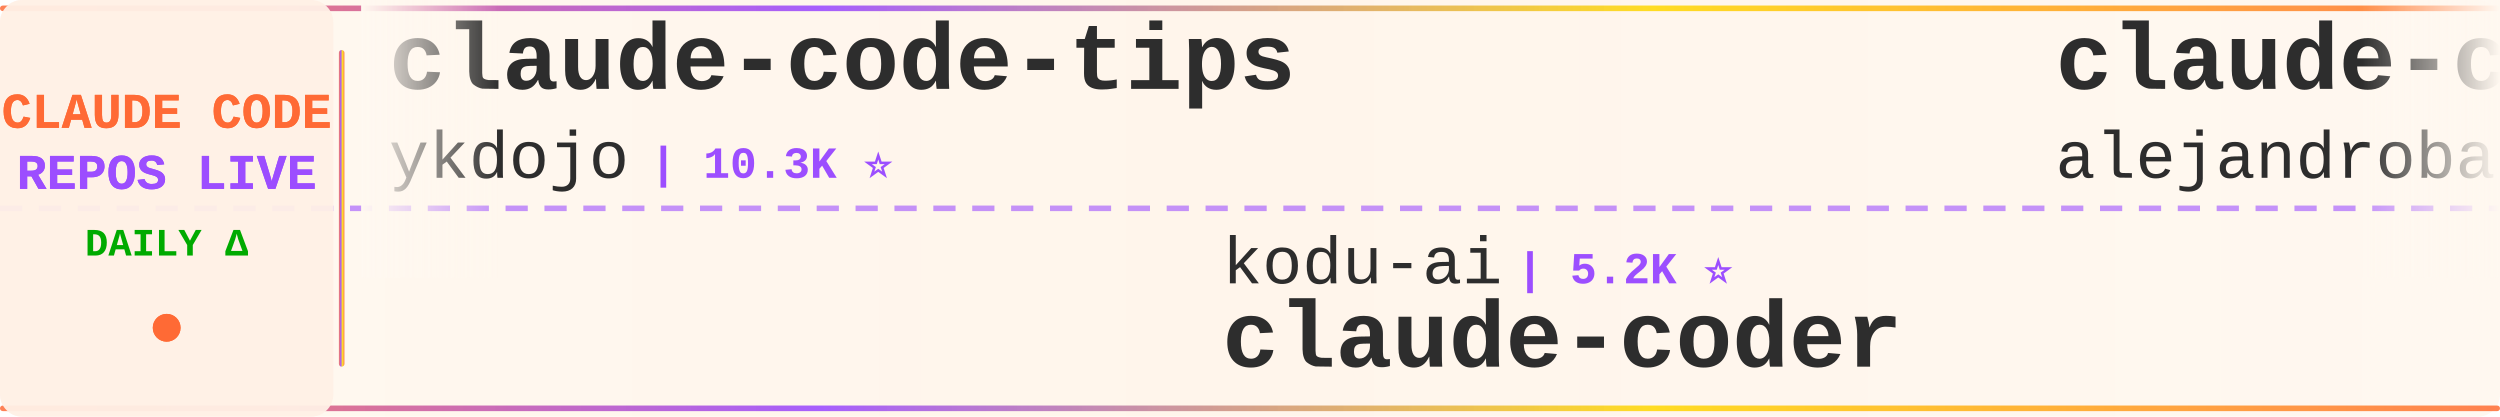
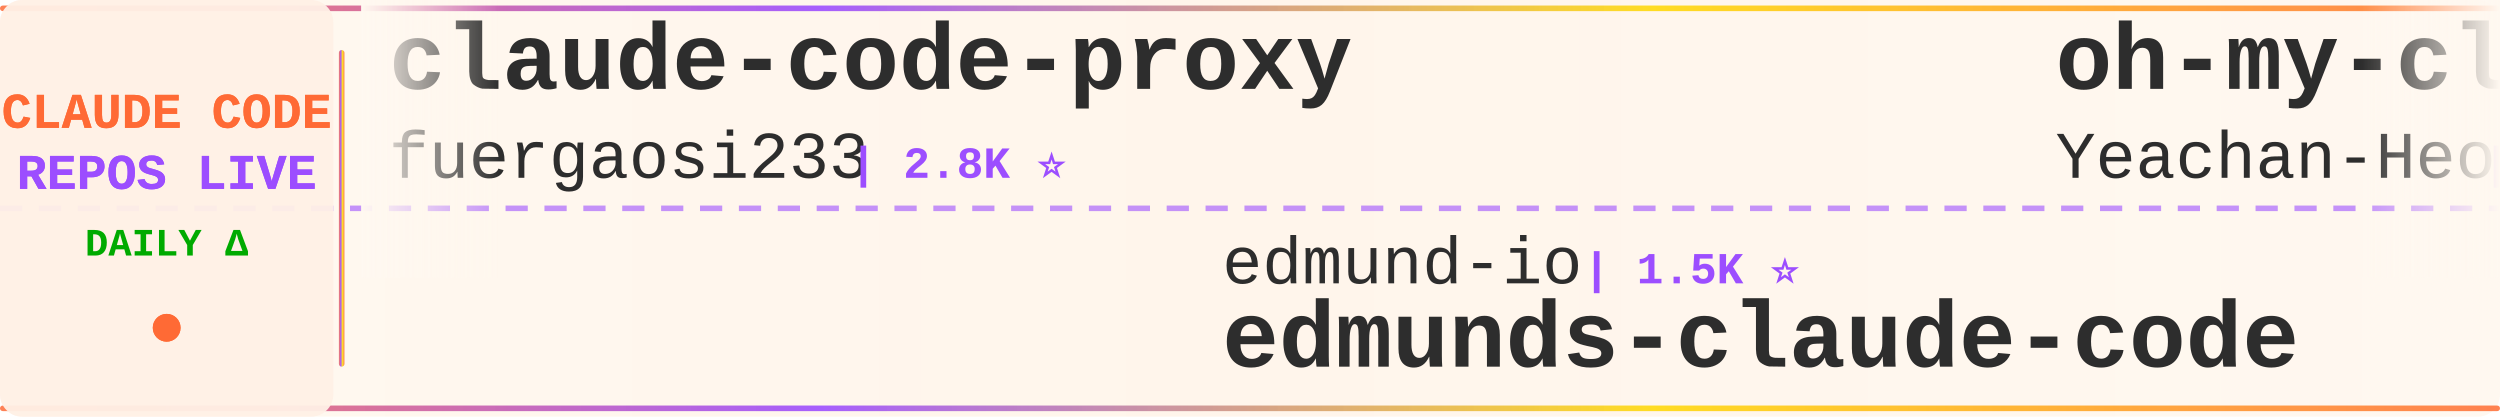
<svg xmlns="http://www.w3.org/2000/svg" width="900" height="150">
  <defs>
    <linearGradient id="tickerBg" x1="0%" y1="0%" x2="100%" y2="0%">
      <stop offset="0%" style="stop-color:#fff8f0;stop-opacity:0.98" />
      <stop offset="50%" style="stop-color:#fff5eb;stop-opacity:1" />
      <stop offset="100%" style="stop-color:#fff8f0;stop-opacity:0.98" />
    </linearGradient>
    <linearGradient id="borderGrad" x1="0%" y1="0%" x2="100%" y2="0%">
      <stop offset="0%" style="stop-color:#FF6B35;stop-opacity:0.85">
        <animate attributeName="stop-opacity" values="0.85;1;0.85" dur="2s" repeatCount="indefinite" />
      </stop>
      <stop offset="33%" style="stop-color:#9C4EFF;stop-opacity:0.9">
        <animate attributeName="stop-opacity" values="0.9;1;0.9" dur="2.2s" repeatCount="indefinite" />
      </stop>
      <stop offset="66%" style="stop-color:#FFD700;stop-opacity:0.85">
        <animate attributeName="stop-opacity" values="0.85;1;0.85" dur="1.8s" repeatCount="indefinite" />
      </stop>
      <stop offset="100%" style="stop-color:#FF6B35;stop-opacity:0.85">
        <animate attributeName="stop-opacity" values="0.85;1;0.85" dur="2s" repeatCount="indefinite" />
      </stop>
    </linearGradient>
    <filter id="textGlow">
      <feGaussianBlur stdDeviation="0.15" result="coloredBlur" />
      <feMerge>
        <feMergeNode in="coloredBlur" />
        <feMergeNode in="SourceGraphic" />
      </feMerge>
    </filter>
    <filter id="metricGlow">
      <feGaussianBlur stdDeviation="0.2" result="coloredBlur" />
      <feMerge>
        <feMergeNode in="coloredBlur" />
        <feMergeNode in="SourceGraphic" />
      </feMerge>
    </filter>
    <linearGradient id="leftFade" x1="0%" y1="0%" x2="100%" y2="0%">
      <stop offset="0%" style="stop-color:#fff8f0;stop-opacity:1" />
      <stop offset="100%" style="stop-color:#fff8f0;stop-opacity:0" />
    </linearGradient>
    <linearGradient id="rightFade" x1="0%" y1="0%" x2="100%" y2="0%">
      <stop offset="0%" style="stop-color:#fff8f0;stop-opacity:0" />
      <stop offset="100%" style="stop-color:#fff8f0;stop-opacity:1" />
    </linearGradient>
  </defs>
  <rect width="900" height="150" fill="url(#tickerBg)" rx="8" />
  <rect x="0" y="2" width="900" height="2" fill="url(#borderGrad)" rx="1" />
  <rect x="0" y="146" width="900" height="2" fill="url(#borderGrad)" rx="1" />
  <line x1="0" y1="75" x2="900" y2="75" stroke="#9C4EFF" stroke-width="2" stroke-dasharray="8 6" opacity="0.6" />
  <rect x="0" y="0" width="120" height="150" fill="#fff0e6" opacity="0.95" rx="8" />
  <text x="60" y="46" font-family="'Courier New', monospace" font-size="18" font-weight="bold" fill="#FF6B35" text-anchor="middle" filter="url(#textGlow)">
    CLAUDE CODE
  </text>
  <text x="60" y="68" font-family="'Courier New', monospace" font-size="18" font-weight="bold" fill="#9C4EFF" text-anchor="middle" filter="url(#textGlow)">
    REPOS LIVE
  </text>
  <text x="60" y="92" font-family="'Courier New', monospace" font-size="14" font-weight="bold" fill="#00aa00" text-anchor="middle">
    DAILY Δ
  </text>
  <circle cx="60" cy="118" r="5" fill="#FF6B35" filter="url(#metricGlow)">
    <animate attributeName="r" values="4;6;4" dur="1.5s" repeatCount="indefinite" />
    <animate attributeName="opacity" values="0.6;1;0.6" dur="1.5s" repeatCount="indefinite" />
  </circle>
  <rect x="122" y="18" width="2" height="114" fill="url(#borderGrad)" rx="1" />
  <clipPath id="tickerClip">
    <rect x="130" y="0" width="770" height="150" />
  </clipPath>
  <g clip-path="url(#tickerClip)">
    <g id="tickerItems">
      <animateTransform attributeName="transform" attributeType="XML" type="translate" from="0 0" to="-3000 0" dur="54s" repeatCount="indefinite" />
      <g transform="translate(0, 0)">
-         <text x="140" y="32" font-family="'Courier New', monospace" font-size="34" font-weight="bold" fill="#2d2d2d">claude-code-tips</text>
-         <text x="140" y="64" font-family="'Courier New', monospace" font-size="24" font-weight="normal" fill="#2d2d2d" opacity="1.0">ykdojo</text>
-         <text x="234" y="64" font-family="'Courier New', monospace" font-size="16" font-weight="bold" fill="#9C4EFF"> | 10.3K ⭐</text>
+         <text x="140" y="32" font-family="'Courier New', monospace" font-size="34" font-weight="bold" fill="#2d2d2d">claude-code-proxy</text>
+         <text x="140" y="64" font-family="'Courier New', monospace" font-size="24" font-weight="normal" fill="#2d2d2d" opacity="1.0">fuergaosi233</text>
+         <text x="306" y="64" font-family="'Courier New', monospace" font-size="16" font-weight="bold" fill="#9C4EFF"> | 2.8K ⭐</text>
      </g>
      <g transform="translate(300, 0)">
-         <text x="140" y="102" font-family="'Courier New', monospace" font-size="24" font-weight="normal" fill="#2d2d2d" opacity="1.0">kodu-ai</text>
-         <text x="246" y="102" font-family="'Courier New', monospace" font-size="16" font-weight="bold" fill="#9C4EFF"> | 5.2K ⭐</text>
-         <text x="140" y="132" font-family="'Courier New', monospace" font-size="34" font-weight="bold" fill="#2d2d2d">claude-coder</text>
+         <text x="140" y="102" font-family="'Courier New', monospace" font-size="24" font-weight="normal" fill="#2d2d2d" opacity="1.0">edmund-io</text>
+         <text x="270" y="102" font-family="'Courier New', monospace" font-size="16" font-weight="bold" fill="#9C4EFF"> | 1.5K ⭐</text>
+         <text x="140" y="132" font-family="'Courier New', monospace" font-size="34" font-weight="bold" fill="#2d2d2d">edmunds-claude-code</text>
      </g>
      <g transform="translate(600, 0)">
-         <text x="140" y="32" font-family="'Courier New', monospace" font-size="34" font-weight="bold" fill="#2d2d2d">claude-code-from-source</text>
-         <text x="140" y="64" font-family="'Courier New', monospace" font-size="24" font-weight="normal" fill="#2d2d2d" opacity="1.0">alejandrobalderas</text>
-         <text x="366" y="64" font-family="'Courier New', monospace" font-size="16" font-weight="bold" fill="#9C4EFF"> | 3.0K ⭐</text>
+         <text x="140" y="32" font-family="'Courier New', monospace" font-size="34" font-weight="bold" fill="#2d2d2d">oh-my-claudecode</text>
+         <text x="140" y="64" font-family="'Courier New', monospace" font-size="24" font-weight="normal" fill="#2d2d2d" opacity="1.0">Yeachan-Heo</text>
+         <text x="294" y="64" font-family="'Courier New', monospace" font-size="16" font-weight="bold" fill="#9C4EFF"> | 40.5K ⭐ +6</text>
      </g>
      <g transform="translate(900, 0)">
-         <text x="140" y="102" font-family="'Courier New', monospace" font-size="24" font-weight="normal" fill="#2d2d2d" opacity="1.0">VoltAgent</text>
-         <text x="270" y="102" font-family="'Courier New', monospace" font-size="16" font-weight="bold" fill="#9C4EFF"> | 26.3K ⭐ +5</text>
-         <text x="140" y="132" font-family="'Courier New', monospace" font-size="34" font-weight="bold" fill="#2d2d2d">awesome-claude-code-suba...</text>
+         <text x="140" y="102" font-family="'Courier New', monospace" font-size="24" font-weight="normal" fill="#2d2d2d" opacity="1.0">centminmod</text>
+         <text x="282" y="102" font-family="'Courier New', monospace" font-size="16" font-weight="bold" fill="#9C4EFF"> | 2.7K ⭐</text>
+         <text x="140" y="132" font-family="'Courier New', monospace" font-size="34" font-weight="bold" fill="#2d2d2d">my-claude-code-setup</text>
      </g>
      <g transform="translate(1200, 0)">
-         <text x="140" y="32" font-family="'Courier New', monospace" font-size="34" font-weight="bold" fill="#2d2d2d">arcads-claude-code-mrpai...</text>
-         <text x="140" y="64" font-family="'Courier New', monospace" font-size="24" font-weight="normal" fill="#2d2d2d" opacity="1.0">mrpaidsocial</text>
-         <text x="306" y="64" font-family="'Courier New', monospace" font-size="16" font-weight="bold" fill="#9C4EFF"> | 1.6K ⭐ +1</text>
+         <text x="140" y="32" font-family="'Courier New', monospace" font-size="34" font-weight="bold" fill="#2d2d2d">claude-code-router</text>
+         <text x="140" y="64" font-family="'Courier New', monospace" font-size="24" font-weight="normal" fill="#2d2d2d" opacity="1.0">musistudio</text>
+         <text x="282" y="64" font-family="'Courier New', monospace" font-size="16" font-weight="bold" fill="#9C4EFF"> | 38.0K ⭐ +2</text>
      </g>
      <g transform="translate(1500, 0)">
-         <text x="140" y="102" font-family="'Courier New', monospace" font-size="24" font-weight="normal" fill="#2d2d2d" opacity="1.0">overwirehq</text>
-         <text x="282" y="102" font-family="'Courier New', monospace" font-size="16" font-weight="bold" fill="#9C4EFF"> | 2.8K ⭐</text>
-         <text x="140" y="132" font-family="'Courier New', monospace" font-size="34" font-weight="bold" fill="#2d2d2d">claude-code-telegram</text>
+         <text x="140" y="102" font-family="'Courier New', monospace" font-size="24" font-weight="normal" fill="#2d2d2d" opacity="1.0">AICoderTudou</text>
+         <text x="306" y="102" font-family="'Courier New', monospace" font-size="16" font-weight="bold" fill="#9C4EFF"> | 493 ⭐</text>
+         <text x="140" y="132" font-family="'Courier New', monospace" font-size="34" font-weight="bold" fill="#2d2d2d">claude-code-tudou</text>
      </g>
      <g transform="translate(1800, 0)">
-         <text x="140" y="32" font-family="'Courier New', monospace" font-size="34" font-weight="bold" fill="#2d2d2d">claude-code-best-practic...</text>
-         <text x="140" y="64" font-family="'Courier New', monospace" font-size="24" font-weight="normal" fill="#2d2d2d" opacity="1.0">shanraisshan</text>
-         <text x="306" y="64" font-family="'Courier New', monospace" font-size="16" font-weight="bold" fill="#9C4EFF"> | 68.5K ⭐ +6</text>
+         <text x="140" y="32" font-family="'Courier New', monospace" font-size="34" font-weight="bold" fill="#2d2d2d">claude-code-guide</text>
+         <text x="140" y="64" font-family="'Courier New', monospace" font-size="24" font-weight="normal" fill="#2d2d2d" opacity="1.0">Cranot</text>
+         <text x="234" y="64" font-family="'Courier New', monospace" font-size="16" font-weight="bold" fill="#9C4EFF"> | 2.9K ⭐</text>
      </g>
      <g transform="translate(2100, 0)">
-         <text x="140" y="102" font-family="'Courier New', monospace" font-size="24" font-weight="normal" fill="#2d2d2d" opacity="1.0">777genius</text>
-         <text x="270" y="102" font-family="'Courier New', monospace" font-size="16" font-weight="bold" fill="#9C4EFF"> | 938 ⭐</text>
-         <text x="140" y="132" font-family="'Courier New', monospace" font-size="34" font-weight="bold" fill="#2d2d2d">claude-code-source-code</text>
+         <text x="140" y="102" font-family="'Courier New', monospace" font-size="24" font-weight="normal" fill="#2d2d2d" opacity="1.0">Piebald-AI</text>
+         <text x="282" y="102" font-family="'Courier New', monospace" font-size="16" font-weight="bold" fill="#9C4EFF"> | 13.1K ⭐</text>
+         <text x="140" y="132" font-family="'Courier New', monospace" font-size="34" font-weight="bold" fill="#2d2d2d">claude-code-system-promp...</text>
      </g>
      <g transform="translate(2400, 0)">
-         <text x="140" y="32" font-family="'Courier New', monospace" font-size="34" font-weight="bold" fill="#2d2d2d">everything-claude-code</text>
-         <text x="140" y="64" font-family="'Courier New', monospace" font-size="24" font-weight="normal" fill="#2d2d2d" opacity="1.0">WorldFlowAI</text>
-         <text x="294" y="64" font-family="'Courier New', monospace" font-size="16" font-weight="bold" fill="#9C4EFF"> | 5.8K ⭐ +6</text>
+         <text x="140" y="32" font-family="'Courier New', monospace" font-size="34" font-weight="bold" fill="#2d2d2d">Claude-Code-Source-Study</text>
+         <text x="140" y="64" font-family="'Courier New', monospace" font-size="24" font-weight="normal" fill="#2d2d2d" opacity="1.0">luyao618</text>
+         <text x="258" y="64" font-family="'Courier New', monospace" font-size="16" font-weight="bold" fill="#9C4EFF"> | 1.7K ⭐</text>
      </g>
      <g transform="translate(2700, 0)">
-         <text x="140" y="102" font-family="'Courier New', monospace" font-size="24" font-weight="normal" fill="#2d2d2d" opacity="1.0">ChinaSiro</text>
-         <text x="270" y="102" font-family="'Courier New', monospace" font-size="16" font-weight="bold" fill="#9C4EFF"> | 9.7K ⭐</text>
-         <text x="140" y="132" font-family="'Courier New', monospace" font-size="34" font-weight="bold" fill="#2d2d2d">claude-code-sourcemap</text>
+         <text x="140" y="102" font-family="'Courier New', monospace" font-size="24" font-weight="normal" fill="#2d2d2d" opacity="1.0">OrcaWhisper</text>
+         <text x="294" y="102" font-family="'Courier New', monospace" font-size="16" font-weight="bold" fill="#9C4EFF"> | 106 ⭐</text>
+         <text x="140" y="132" font-family="'Courier New', monospace" font-size="34" font-weight="bold" fill="#2d2d2d">Claude-Code</text>
      </g>
      <g transform="translate(3000, 0)">
-         <text x="140" y="32" font-family="'Courier New', monospace" font-size="34" font-weight="bold" fill="#2d2d2d">claude-code-tips</text>
-         <text x="140" y="64" font-family="'Courier New', monospace" font-size="24" font-weight="normal" fill="#2d2d2d" opacity="1.0">ykdojo</text>
-         <text x="234" y="64" font-family="'Courier New', monospace" font-size="16" font-weight="bold" fill="#9C4EFF"> | 10.3K ⭐</text>
+         <text x="140" y="32" font-family="'Courier New', monospace" font-size="34" font-weight="bold" fill="#2d2d2d">claude-code-proxy</text>
+         <text x="140" y="64" font-family="'Courier New', monospace" font-size="24" font-weight="normal" fill="#2d2d2d" opacity="1.0">fuergaosi233</text>
+         <text x="306" y="64" font-family="'Courier New', monospace" font-size="16" font-weight="bold" fill="#9C4EFF"> | 2.8K ⭐</text>
      </g>
      <g transform="translate(3300, 0)">
-         <text x="140" y="102" font-family="'Courier New', monospace" font-size="24" font-weight="normal" fill="#2d2d2d" opacity="1.0">kodu-ai</text>
-         <text x="246" y="102" font-family="'Courier New', monospace" font-size="16" font-weight="bold" fill="#9C4EFF"> | 5.2K ⭐</text>
-         <text x="140" y="132" font-family="'Courier New', monospace" font-size="34" font-weight="bold" fill="#2d2d2d">claude-coder</text>
+         <text x="140" y="102" font-family="'Courier New', monospace" font-size="24" font-weight="normal" fill="#2d2d2d" opacity="1.0">edmund-io</text>
+         <text x="270" y="102" font-family="'Courier New', monospace" font-size="16" font-weight="bold" fill="#9C4EFF"> | 1.5K ⭐</text>
+         <text x="140" y="132" font-family="'Courier New', monospace" font-size="34" font-weight="bold" fill="#2d2d2d">edmunds-claude-code</text>
      </g>
      <g transform="translate(3600, 0)">
-         <text x="140" y="32" font-family="'Courier New', monospace" font-size="34" font-weight="bold" fill="#2d2d2d">claude-code-from-source</text>
-         <text x="140" y="64" font-family="'Courier New', monospace" font-size="24" font-weight="normal" fill="#2d2d2d" opacity="1.0">alejandrobalderas</text>
-         <text x="366" y="64" font-family="'Courier New', monospace" font-size="16" font-weight="bold" fill="#9C4EFF"> | 3.0K ⭐</text>
+         <text x="140" y="32" font-family="'Courier New', monospace" font-size="34" font-weight="bold" fill="#2d2d2d">oh-my-claudecode</text>
+         <text x="140" y="64" font-family="'Courier New', monospace" font-size="24" font-weight="normal" fill="#2d2d2d" opacity="1.0">Yeachan-Heo</text>
+         <text x="294" y="64" font-family="'Courier New', monospace" font-size="16" font-weight="bold" fill="#9C4EFF"> | 40.5K ⭐ +6</text>
      </g>
      <g transform="translate(3900, 0)">
-         <text x="140" y="102" font-family="'Courier New', monospace" font-size="24" font-weight="normal" fill="#2d2d2d" opacity="1.0">VoltAgent</text>
-         <text x="270" y="102" font-family="'Courier New', monospace" font-size="16" font-weight="bold" fill="#9C4EFF"> | 26.3K ⭐ +5</text>
-         <text x="140" y="132" font-family="'Courier New', monospace" font-size="34" font-weight="bold" fill="#2d2d2d">awesome-claude-code-suba...</text>
+         <text x="140" y="102" font-family="'Courier New', monospace" font-size="24" font-weight="normal" fill="#2d2d2d" opacity="1.0">centminmod</text>
+         <text x="282" y="102" font-family="'Courier New', monospace" font-size="16" font-weight="bold" fill="#9C4EFF"> | 2.7K ⭐</text>
+         <text x="140" y="132" font-family="'Courier New', monospace" font-size="34" font-weight="bold" fill="#2d2d2d">my-claude-code-setup</text>
      </g>
    </g>
  </g>
  <rect x="130" y="0" width="50" height="100" fill="url(#leftFade)" />
  <rect x="850" y="0" width="50" height="100" fill="url(#rightFade)" />
</svg>
